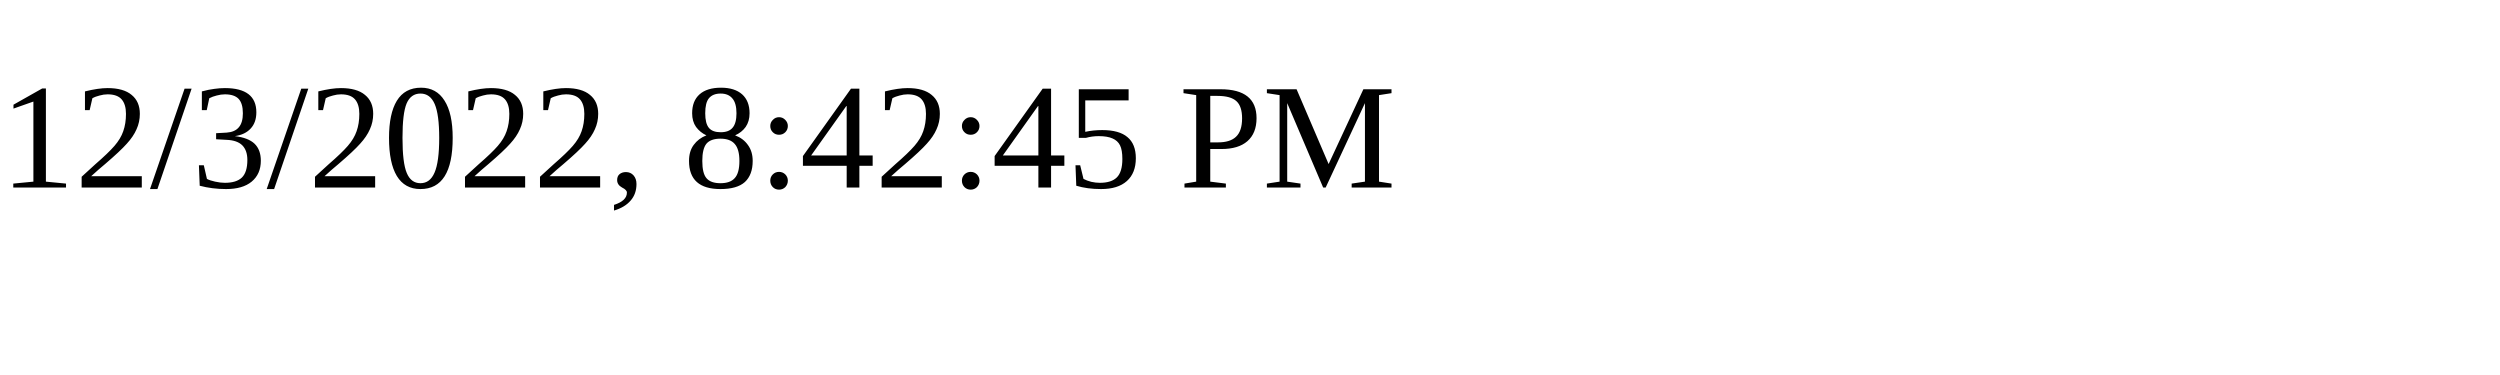
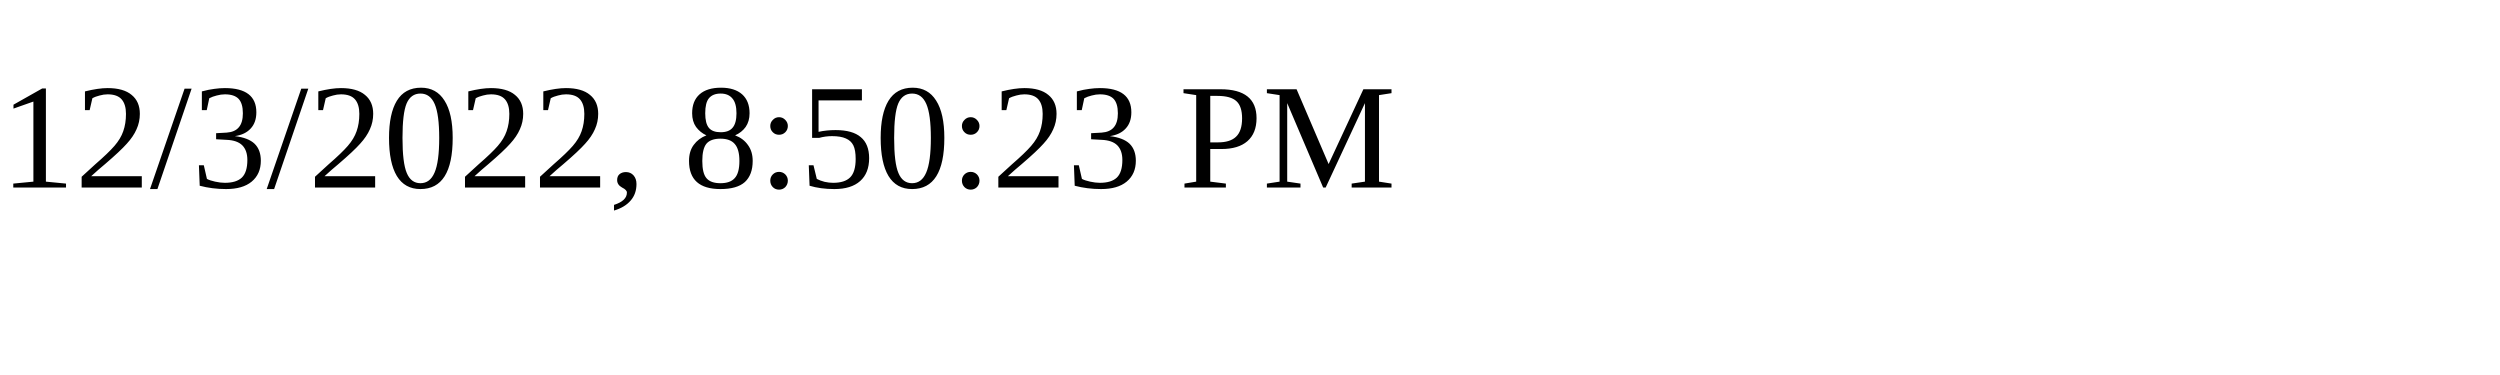
<svg xmlns="http://www.w3.org/2000/svg" height="30" width="200">
-   <text x="0" y="15">12/3/2022, 8:42:45 PM</text>
+   <text x="0" y="15">12/3/2022, 8:50:23 PM</text>
</svg>
